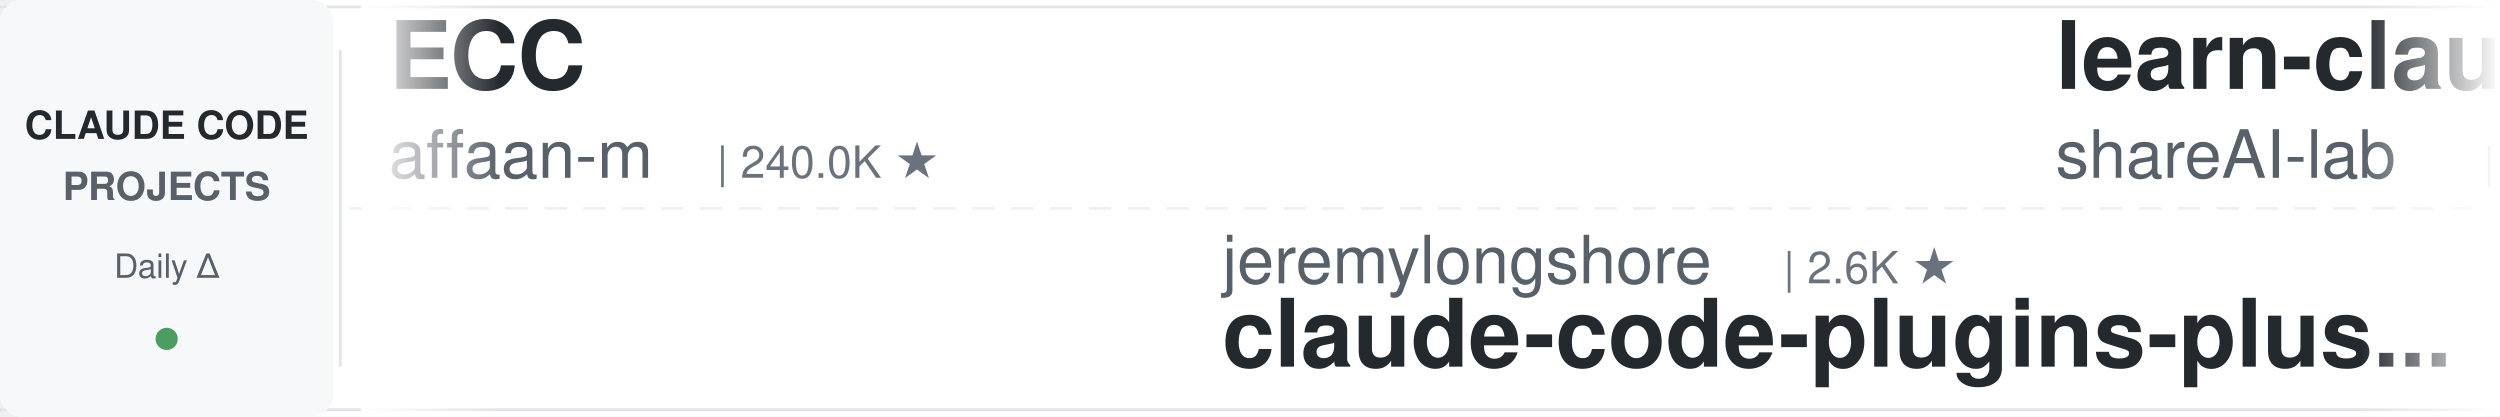
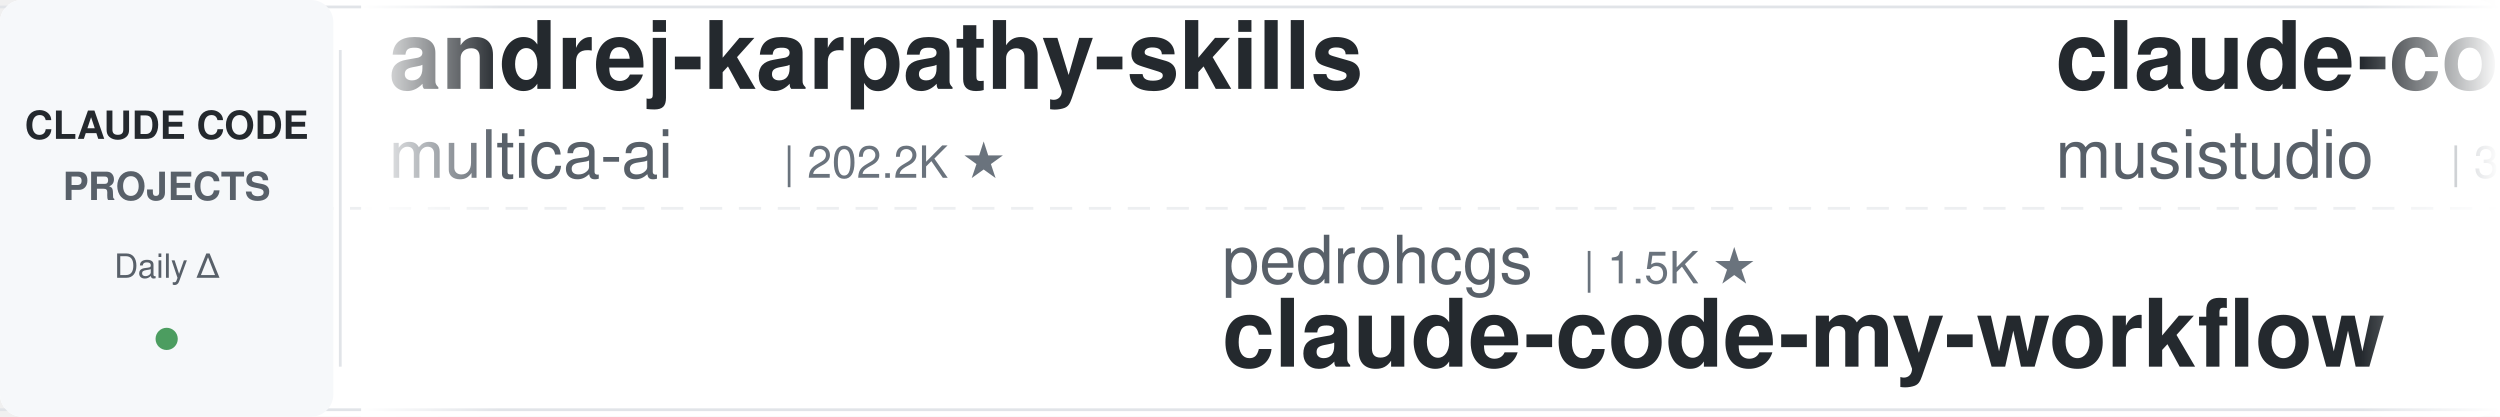
<svg xmlns="http://www.w3.org/2000/svg" width="900" height="150">
  <defs>
    <linearGradient id="leftFade" x1="0%" y1="0%" x2="100%" y2="0%">
      <stop offset="0%" style="stop-color:#ffffff;stop-opacity:1" />
      <stop offset="100%" style="stop-color:#ffffff;stop-opacity:0" />
    </linearGradient>
    <linearGradient id="rightFade" x1="0%" y1="0%" x2="100%" y2="0%">
      <stop offset="0%" style="stop-color:#ffffff;stop-opacity:0" />
      <stop offset="100%" style="stop-color:#ffffff;stop-opacity:1" />
    </linearGradient>
  </defs>
  <rect width="900" height="150" fill="#ffffff" rx="8" />
  <rect x="0" y="2" width="900" height="1" fill="#e1e4e8" />
  <rect x="0" y="147" width="900" height="1" fill="#e1e4e8" />
  <line x1="0" y1="75" x2="900" y2="75" stroke="#e1e4e8" stroke-width="1" stroke-dasharray="8 6" opacity="0.6" />
  <rect x="0" y="0" width="120" height="150" fill="#f6f8fa" rx="8" />
  <text x="60" y="50" font-family="-apple-system, BlinkMacSystemFont, 'Segoe UI', Helvetica, Arial, sans-serif" font-size="14" font-weight="600" fill="#24292e" text-anchor="middle">CLAUDE CODE</text>
  <text x="60" y="72" font-family="-apple-system, BlinkMacSystemFont, 'Segoe UI', Helvetica, Arial, sans-serif" font-size="14" font-weight="600" fill="#586069" text-anchor="middle">PROJECTS</text>
  <text x="60" y="100" font-family="-apple-system, BlinkMacSystemFont, 'Segoe UI', Helvetica, Arial, sans-serif" font-size="12" font-weight="500" fill="#586069" text-anchor="middle">Daily Δ</text>
  <circle cx="60" cy="122" r="4" fill="#22863a" opacity="0.8" />
  <rect x="122" y="18" width="1" height="114" fill="#e1e4e8" />
  <clipPath id="tickerClip">
    <rect x="130" y="0" width="770" height="150" />
  </clipPath>
  <g clip-path="url(#tickerClip)">
    <g id="tickerItems">
      <animateTransform attributeName="transform" attributeType="XML" type="translate" from="0 0" to="-3000 0" dur="54s" repeatCount="indefinite" />
      <g transform="translate(0, 0)">
-         <text x="140" y="32" font-family="-apple-system, BlinkMacSystemFont, 'Segoe UI', Helvetica, Arial, sans-serif" font-size="34" font-weight="600" fill="#24292e">ECC</text>
-         <text x="140" y="64" font-family="-apple-system, BlinkMacSystemFont, 'Segoe UI', Helvetica, Arial, sans-serif" font-size="24" font-weight="400" fill="#586069">affaan-m</text>
-         <text x="258" y="64" font-family="-apple-system, BlinkMacSystemFont, 'Segoe UI', Helvetica, Arial, sans-serif" font-size="16" font-weight="500" fill="#6a737d">| 240.0K ★</text>
+         <text x="140" y="32" font-family="-apple-system, BlinkMacSystemFont, 'Segoe UI', Helvetica, Arial, sans-serif" font-size="34" font-weight="600" fill="#24292e">andrej-karpathy-skills</text>
+         <text x="140" y="64" font-family="-apple-system, BlinkMacSystemFont, 'Segoe UI', Helvetica, Arial, sans-serif" font-size="24" font-weight="400" fill="#586069">multica-ai</text>
+         <text x="282" y="64" font-family="-apple-system, BlinkMacSystemFont, 'Segoe UI', Helvetica, Arial, sans-serif" font-size="16" font-weight="500" fill="#6a737d">| 202.2K ★</text>
      </g>
      <g transform="translate(300, 0)">
-         <text x="140" y="102" font-family="-apple-system, BlinkMacSystemFont, 'Segoe UI', Helvetica, Arial, sans-serif" font-size="24" font-weight="400" fill="#586069">jeremylongshore</text>
-         <text x="342" y="102" font-family="-apple-system, BlinkMacSystemFont, 'Segoe UI', Helvetica, Arial, sans-serif" font-size="16" font-weight="500" fill="#6a737d">| 2.6K ★</text>
-         <text x="140" y="132" font-family="-apple-system, BlinkMacSystemFont, 'Segoe UI', Helvetica, Arial, sans-serif" font-size="34" font-weight="600" fill="#24292e">claude-code-plugins-plus...</text>
+         <text x="140" y="102" font-family="-apple-system, BlinkMacSystemFont, 'Segoe UI', Helvetica, Arial, sans-serif" font-size="24" font-weight="400" fill="#586069">pedrohcgs</text>
+         <text x="270" y="102" font-family="-apple-system, BlinkMacSystemFont, 'Segoe UI', Helvetica, Arial, sans-serif" font-size="16" font-weight="500" fill="#6a737d">| 1.5K ★</text>
+         <text x="140" y="132" font-family="-apple-system, BlinkMacSystemFont, 'Segoe UI', Helvetica, Arial, sans-serif" font-size="34" font-weight="600" fill="#24292e">claude-code-my-workflow</text>
      </g>
      <g transform="translate(600, 0)">
-         <text x="140" y="32" font-family="-apple-system, BlinkMacSystemFont, 'Segoe UI', Helvetica, Arial, sans-serif" font-size="34" font-weight="600" fill="#24292e">learn-claude-code</text>
-         <text x="140" y="64" font-family="-apple-system, BlinkMacSystemFont, 'Segoe UI', Helvetica, Arial, sans-serif" font-size="24" font-weight="400" fill="#586069">shareAI-lab</text>
-         <text x="294" y="64" font-family="-apple-system, BlinkMacSystemFont, 'Segoe UI', Helvetica, Arial, sans-serif" font-size="16" font-weight="500" fill="#6a737d">| 74.1K ★</text>
+         <text x="140" y="32" font-family="-apple-system, BlinkMacSystemFont, 'Segoe UI', Helvetica, Arial, sans-serif" font-size="34" font-weight="600" fill="#24292e">claude-code-router</text>
+         <text x="140" y="64" font-family="-apple-system, BlinkMacSystemFont, 'Segoe UI', Helvetica, Arial, sans-serif" font-size="24" font-weight="400" fill="#586069">musistudio</text>
+         <text x="282" y="64" font-family="-apple-system, BlinkMacSystemFont, 'Segoe UI', Helvetica, Arial, sans-serif" font-size="16" font-weight="500" fill="#6a737d">| 36.6K ★</text>
      </g>
      <g transform="translate(900, 0)">
-         <text x="140" y="102" font-family="-apple-system, BlinkMacSystemFont, 'Segoe UI', Helvetica, Arial, sans-serif" font-size="24" font-weight="400" fill="#586069">wanshuiyin</text>
-         <text x="282" y="102" font-family="-apple-system, BlinkMacSystemFont, 'Segoe UI', Helvetica, Arial, sans-serif" font-size="16" font-weight="500" fill="#6a737d">| 14.6K ★</text>
-         <text x="140" y="132" font-family="-apple-system, BlinkMacSystemFont, 'Segoe UI', Helvetica, Arial, sans-serif" font-size="34" font-weight="600" fill="#24292e">Auto-claude-code-researc...</text>
+         <text x="140" y="102" font-family="-apple-system, BlinkMacSystemFont, 'Segoe UI', Helvetica, Arial, sans-serif" font-size="24" font-weight="400" fill="#586069">shanraisshan</text>
+         <text x="306" y="102" font-family="-apple-system, BlinkMacSystemFont, 'Segoe UI', Helvetica, Arial, sans-serif" font-size="16" font-weight="500" fill="#6a737d">| 64.5K ★</text>
+         <text x="140" y="132" font-family="-apple-system, BlinkMacSystemFont, 'Segoe UI', Helvetica, Arial, sans-serif" font-size="34" font-weight="600" fill="#24292e">claude-code-best-practic...</text>
      </g>
      <g transform="translate(1200, 0)">
-         <text x="140" y="32" font-family="-apple-system, BlinkMacSystemFont, 'Segoe UI', Helvetica, Arial, sans-serif" font-size="34" font-weight="600" fill="#24292e">pi-vs-claude-code</text>
-         <text x="140" y="64" font-family="-apple-system, BlinkMacSystemFont, 'Segoe UI', Helvetica, Arial, sans-serif" font-size="24" font-weight="400" fill="#586069">disler</text>
-         <text x="234" y="64" font-family="-apple-system, BlinkMacSystemFont, 'Segoe UI', Helvetica, Arial, sans-serif" font-size="16" font-weight="500" fill="#6a737d">| 1.6K ★</text>
+         <text x="140" y="32" font-family="-apple-system, BlinkMacSystemFont, 'Segoe UI', Helvetica, Arial, sans-serif" font-size="34" font-weight="600" fill="#24292e">claude-code-base-action</text>
+         <text x="140" y="64" font-family="-apple-system, BlinkMacSystemFont, 'Segoe UI', Helvetica, Arial, sans-serif" font-size="24" font-weight="400" fill="#586069">anthropics</text>
+         <text x="282" y="64" font-family="-apple-system, BlinkMacSystemFont, 'Segoe UI', Helvetica, Arial, sans-serif" font-size="16" font-weight="500" fill="#6a737d">| 945 ★</text>
      </g>
      <g transform="translate(1500, 0)">
-         <text x="140" y="102" font-family="-apple-system, BlinkMacSystemFont, 'Segoe UI', Helvetica, Arial, sans-serif" font-size="24" font-weight="400" fill="#586069">xu-xiang</text>
-         <text x="258" y="102" font-family="-apple-system, BlinkMacSystemFont, 'Segoe UI', Helvetica, Arial, sans-serif" font-size="16" font-weight="500" fill="#6a737d">| 1.9K ★</text>
-         <text x="140" y="132" font-family="-apple-system, BlinkMacSystemFont, 'Segoe UI', Helvetica, Arial, sans-serif" font-size="34" font-weight="600" fill="#24292e">everything-claude-code-z...</text>
+         <text x="140" y="102" font-family="-apple-system, BlinkMacSystemFont, 'Segoe UI', Helvetica, Arial, sans-serif" font-size="24" font-weight="400" fill="#586069">luyao618</text>
+         <text x="258" y="102" font-family="-apple-system, BlinkMacSystemFont, 'Segoe UI', Helvetica, Arial, sans-serif" font-size="16" font-weight="500" fill="#6a737d">| 1.7K ★</text>
+         <text x="140" y="132" font-family="-apple-system, BlinkMacSystemFont, 'Segoe UI', Helvetica, Arial, sans-serif" font-size="34" font-weight="600" fill="#24292e">Claude-Code-Source-Study</text>
      </g>
      <g transform="translate(1800, 0)">
-         <text x="140" y="32" font-family="-apple-system, BlinkMacSystemFont, 'Segoe UI', Helvetica, Arial, sans-serif" font-size="34" font-weight="600" fill="#24292e">claude-code-infrastructu...</text>
-         <text x="140" y="64" font-family="-apple-system, BlinkMacSystemFont, 'Segoe UI', Helvetica, Arial, sans-serif" font-size="24" font-weight="400" fill="#586069">diet103</text>
-         <text x="246" y="64" font-family="-apple-system, BlinkMacSystemFont, 'Segoe UI', Helvetica, Arial, sans-serif" font-size="16" font-weight="500" fill="#6a737d">| 10.0K ★</text>
+         <text x="140" y="32" font-family="-apple-system, BlinkMacSystemFont, 'Segoe UI', Helvetica, Arial, sans-serif" font-size="34" font-weight="600" fill="#24292e">claude-code-tudou</text>
+         <text x="140" y="64" font-family="-apple-system, BlinkMacSystemFont, 'Segoe UI', Helvetica, Arial, sans-serif" font-size="24" font-weight="400" fill="#586069">AICoderTudou</text>
+         <text x="306" y="64" font-family="-apple-system, BlinkMacSystemFont, 'Segoe UI', Helvetica, Arial, sans-serif" font-size="16" font-weight="500" fill="#6a737d">| 497 ★</text>
      </g>
      <g transform="translate(2100, 0)">
-         <text x="140" y="102" font-family="-apple-system, BlinkMacSystemFont, 'Segoe UI', Helvetica, Arial, sans-serif" font-size="24" font-weight="400" fill="#586069">Maciek-roboblog</text>
-         <text x="342" y="102" font-family="-apple-system, BlinkMacSystemFont, 'Segoe UI', Helvetica, Arial, sans-serif" font-size="16" font-weight="500" fill="#6a737d">| 8.6K ★</text>
-         <text x="140" y="132" font-family="-apple-system, BlinkMacSystemFont, 'Segoe UI', Helvetica, Arial, sans-serif" font-size="34" font-weight="600" fill="#24292e">Claude-Code-Usage-Monito...</text>
+         <text x="140" y="102" font-family="-apple-system, BlinkMacSystemFont, 'Segoe UI', Helvetica, Arial, sans-serif" font-size="24" font-weight="400" fill="#586069">ponponon</text>
+         <text x="258" y="102" font-family="-apple-system, BlinkMacSystemFont, 'Segoe UI', Helvetica, Arial, sans-serif" font-size="16" font-weight="500" fill="#6a737d">| 2.3K ★</text>
+         <text x="140" y="132" font-family="-apple-system, BlinkMacSystemFont, 'Segoe UI', Helvetica, Arial, sans-serif" font-size="34" font-weight="600" fill="#24292e">claude_code_src</text>
      </g>
      <g transform="translate(2400, 0)">
-         <text x="140" y="32" font-family="-apple-system, BlinkMacSystemFont, 'Segoe UI', Helvetica, Arial, sans-serif" font-size="34" font-weight="600" fill="#24292e">skills</text>
-         <text x="140" y="64" font-family="-apple-system, BlinkMacSystemFont, 'Segoe UI', Helvetica, Arial, sans-serif" font-size="24" font-weight="400" fill="#586069">anthropics</text>
-         <text x="282" y="64" font-family="-apple-system, BlinkMacSystemFont, 'Segoe UI', Helvetica, Arial, sans-serif" font-size="16" font-weight="500" fill="#6a737d">| 169.0K ★</text>
+         <text x="140" y="32" font-family="-apple-system, BlinkMacSystemFont, 'Segoe UI', Helvetica, Arial, sans-serif" font-size="34" font-weight="600" fill="#24292e">claude-code-proxy</text>
+         <text x="140" y="64" font-family="-apple-system, BlinkMacSystemFont, 'Segoe UI', Helvetica, Arial, sans-serif" font-size="24" font-weight="400" fill="#586069">fuergaosi233</text>
+         <text x="306" y="64" font-family="-apple-system, BlinkMacSystemFont, 'Segoe UI', Helvetica, Arial, sans-serif" font-size="16" font-weight="500" fill="#6a737d">| 2.8K ★</text>
      </g>
      <g transform="translate(2700, 0)">
-         <text x="140" y="102" font-family="-apple-system, BlinkMacSystemFont, 'Segoe UI', Helvetica, Arial, sans-serif" font-size="24" font-weight="400" fill="#586069">LING71671</text>
-         <text x="270" y="102" font-family="-apple-system, BlinkMacSystemFont, 'Segoe UI', Helvetica, Arial, sans-serif" font-size="16" font-weight="500" fill="#6a737d">| 941 ★</text>
-         <text x="140" y="132" font-family="-apple-system, BlinkMacSystemFont, 'Segoe UI', Helvetica, Arial, sans-serif" font-size="34" font-weight="600" fill="#24292e">Open-ClaudeCode</text>
+         <text x="140" y="102" font-family="-apple-system, BlinkMacSystemFont, 'Segoe UI', Helvetica, Arial, sans-serif" font-size="24" font-weight="400" fill="#586069">Chachamaru127</text>
+         <text x="318" y="102" font-family="-apple-system, BlinkMacSystemFont, 'Segoe UI', Helvetica, Arial, sans-serif" font-size="16" font-weight="500" fill="#6a737d">| 3.1K ★</text>
+         <text x="140" y="132" font-family="-apple-system, BlinkMacSystemFont, 'Segoe UI', Helvetica, Arial, sans-serif" font-size="34" font-weight="600" fill="#24292e">claude-code-harness</text>
      </g>
      <g transform="translate(3000, 0)">
-         <text x="140" y="32" font-family="-apple-system, BlinkMacSystemFont, 'Segoe UI', Helvetica, Arial, sans-serif" font-size="34" font-weight="600" fill="#24292e">ECC</text>
-         <text x="140" y="64" font-family="-apple-system, BlinkMacSystemFont, 'Segoe UI', Helvetica, Arial, sans-serif" font-size="24" font-weight="400" fill="#586069">affaan-m</text>
-         <text x="258" y="64" font-family="-apple-system, BlinkMacSystemFont, 'Segoe UI', Helvetica, Arial, sans-serif" font-size="16" font-weight="500" fill="#6a737d">| 240.0K ★</text>
+         <text x="140" y="32" font-family="-apple-system, BlinkMacSystemFont, 'Segoe UI', Helvetica, Arial, sans-serif" font-size="34" font-weight="600" fill="#24292e">andrej-karpathy-skills</text>
+         <text x="140" y="64" font-family="-apple-system, BlinkMacSystemFont, 'Segoe UI', Helvetica, Arial, sans-serif" font-size="24" font-weight="400" fill="#586069">multica-ai</text>
+         <text x="282" y="64" font-family="-apple-system, BlinkMacSystemFont, 'Segoe UI', Helvetica, Arial, sans-serif" font-size="16" font-weight="500" fill="#6a737d">| 202.2K ★</text>
      </g>
      <g transform="translate(3300, 0)">
-         <text x="140" y="102" font-family="-apple-system, BlinkMacSystemFont, 'Segoe UI', Helvetica, Arial, sans-serif" font-size="24" font-weight="400" fill="#586069">jeremylongshore</text>
-         <text x="342" y="102" font-family="-apple-system, BlinkMacSystemFont, 'Segoe UI', Helvetica, Arial, sans-serif" font-size="16" font-weight="500" fill="#6a737d">| 2.6K ★</text>
-         <text x="140" y="132" font-family="-apple-system, BlinkMacSystemFont, 'Segoe UI', Helvetica, Arial, sans-serif" font-size="34" font-weight="600" fill="#24292e">claude-code-plugins-plus...</text>
+         <text x="140" y="102" font-family="-apple-system, BlinkMacSystemFont, 'Segoe UI', Helvetica, Arial, sans-serif" font-size="24" font-weight="400" fill="#586069">pedrohcgs</text>
+         <text x="270" y="102" font-family="-apple-system, BlinkMacSystemFont, 'Segoe UI', Helvetica, Arial, sans-serif" font-size="16" font-weight="500" fill="#6a737d">| 1.5K ★</text>
+         <text x="140" y="132" font-family="-apple-system, BlinkMacSystemFont, 'Segoe UI', Helvetica, Arial, sans-serif" font-size="34" font-weight="600" fill="#24292e">claude-code-my-workflow</text>
      </g>
      <g transform="translate(3600, 0)">
-         <text x="140" y="32" font-family="-apple-system, BlinkMacSystemFont, 'Segoe UI', Helvetica, Arial, sans-serif" font-size="34" font-weight="600" fill="#24292e">learn-claude-code</text>
-         <text x="140" y="64" font-family="-apple-system, BlinkMacSystemFont, 'Segoe UI', Helvetica, Arial, sans-serif" font-size="24" font-weight="400" fill="#586069">shareAI-lab</text>
-         <text x="294" y="64" font-family="-apple-system, BlinkMacSystemFont, 'Segoe UI', Helvetica, Arial, sans-serif" font-size="16" font-weight="500" fill="#6a737d">| 74.1K ★</text>
+         <text x="140" y="32" font-family="-apple-system, BlinkMacSystemFont, 'Segoe UI', Helvetica, Arial, sans-serif" font-size="34" font-weight="600" fill="#24292e">claude-code-router</text>
+         <text x="140" y="64" font-family="-apple-system, BlinkMacSystemFont, 'Segoe UI', Helvetica, Arial, sans-serif" font-size="24" font-weight="400" fill="#586069">musistudio</text>
+         <text x="282" y="64" font-family="-apple-system, BlinkMacSystemFont, 'Segoe UI', Helvetica, Arial, sans-serif" font-size="16" font-weight="500" fill="#6a737d">| 36.6K ★</text>
      </g>
      <g transform="translate(3900, 0)">
-         <text x="140" y="102" font-family="-apple-system, BlinkMacSystemFont, 'Segoe UI', Helvetica, Arial, sans-serif" font-size="24" font-weight="400" fill="#586069">wanshuiyin</text>
-         <text x="282" y="102" font-family="-apple-system, BlinkMacSystemFont, 'Segoe UI', Helvetica, Arial, sans-serif" font-size="16" font-weight="500" fill="#6a737d">| 14.6K ★</text>
-         <text x="140" y="132" font-family="-apple-system, BlinkMacSystemFont, 'Segoe UI', Helvetica, Arial, sans-serif" font-size="34" font-weight="600" fill="#24292e">Auto-claude-code-researc...</text>
+         <text x="140" y="102" font-family="-apple-system, BlinkMacSystemFont, 'Segoe UI', Helvetica, Arial, sans-serif" font-size="24" font-weight="400" fill="#586069">shanraisshan</text>
+         <text x="306" y="102" font-family="-apple-system, BlinkMacSystemFont, 'Segoe UI', Helvetica, Arial, sans-serif" font-size="16" font-weight="500" fill="#6a737d">| 64.5K ★</text>
+         <text x="140" y="132" font-family="-apple-system, BlinkMacSystemFont, 'Segoe UI', Helvetica, Arial, sans-serif" font-size="34" font-weight="600" fill="#24292e">claude-code-best-practic...</text>
      </g>
    </g>
  </g>
  <rect x="130" y="0" width="50" height="150" fill="url(#leftFade)" />
  <rect x="850" y="0" width="50" height="150" fill="url(#rightFade)" />
</svg>
